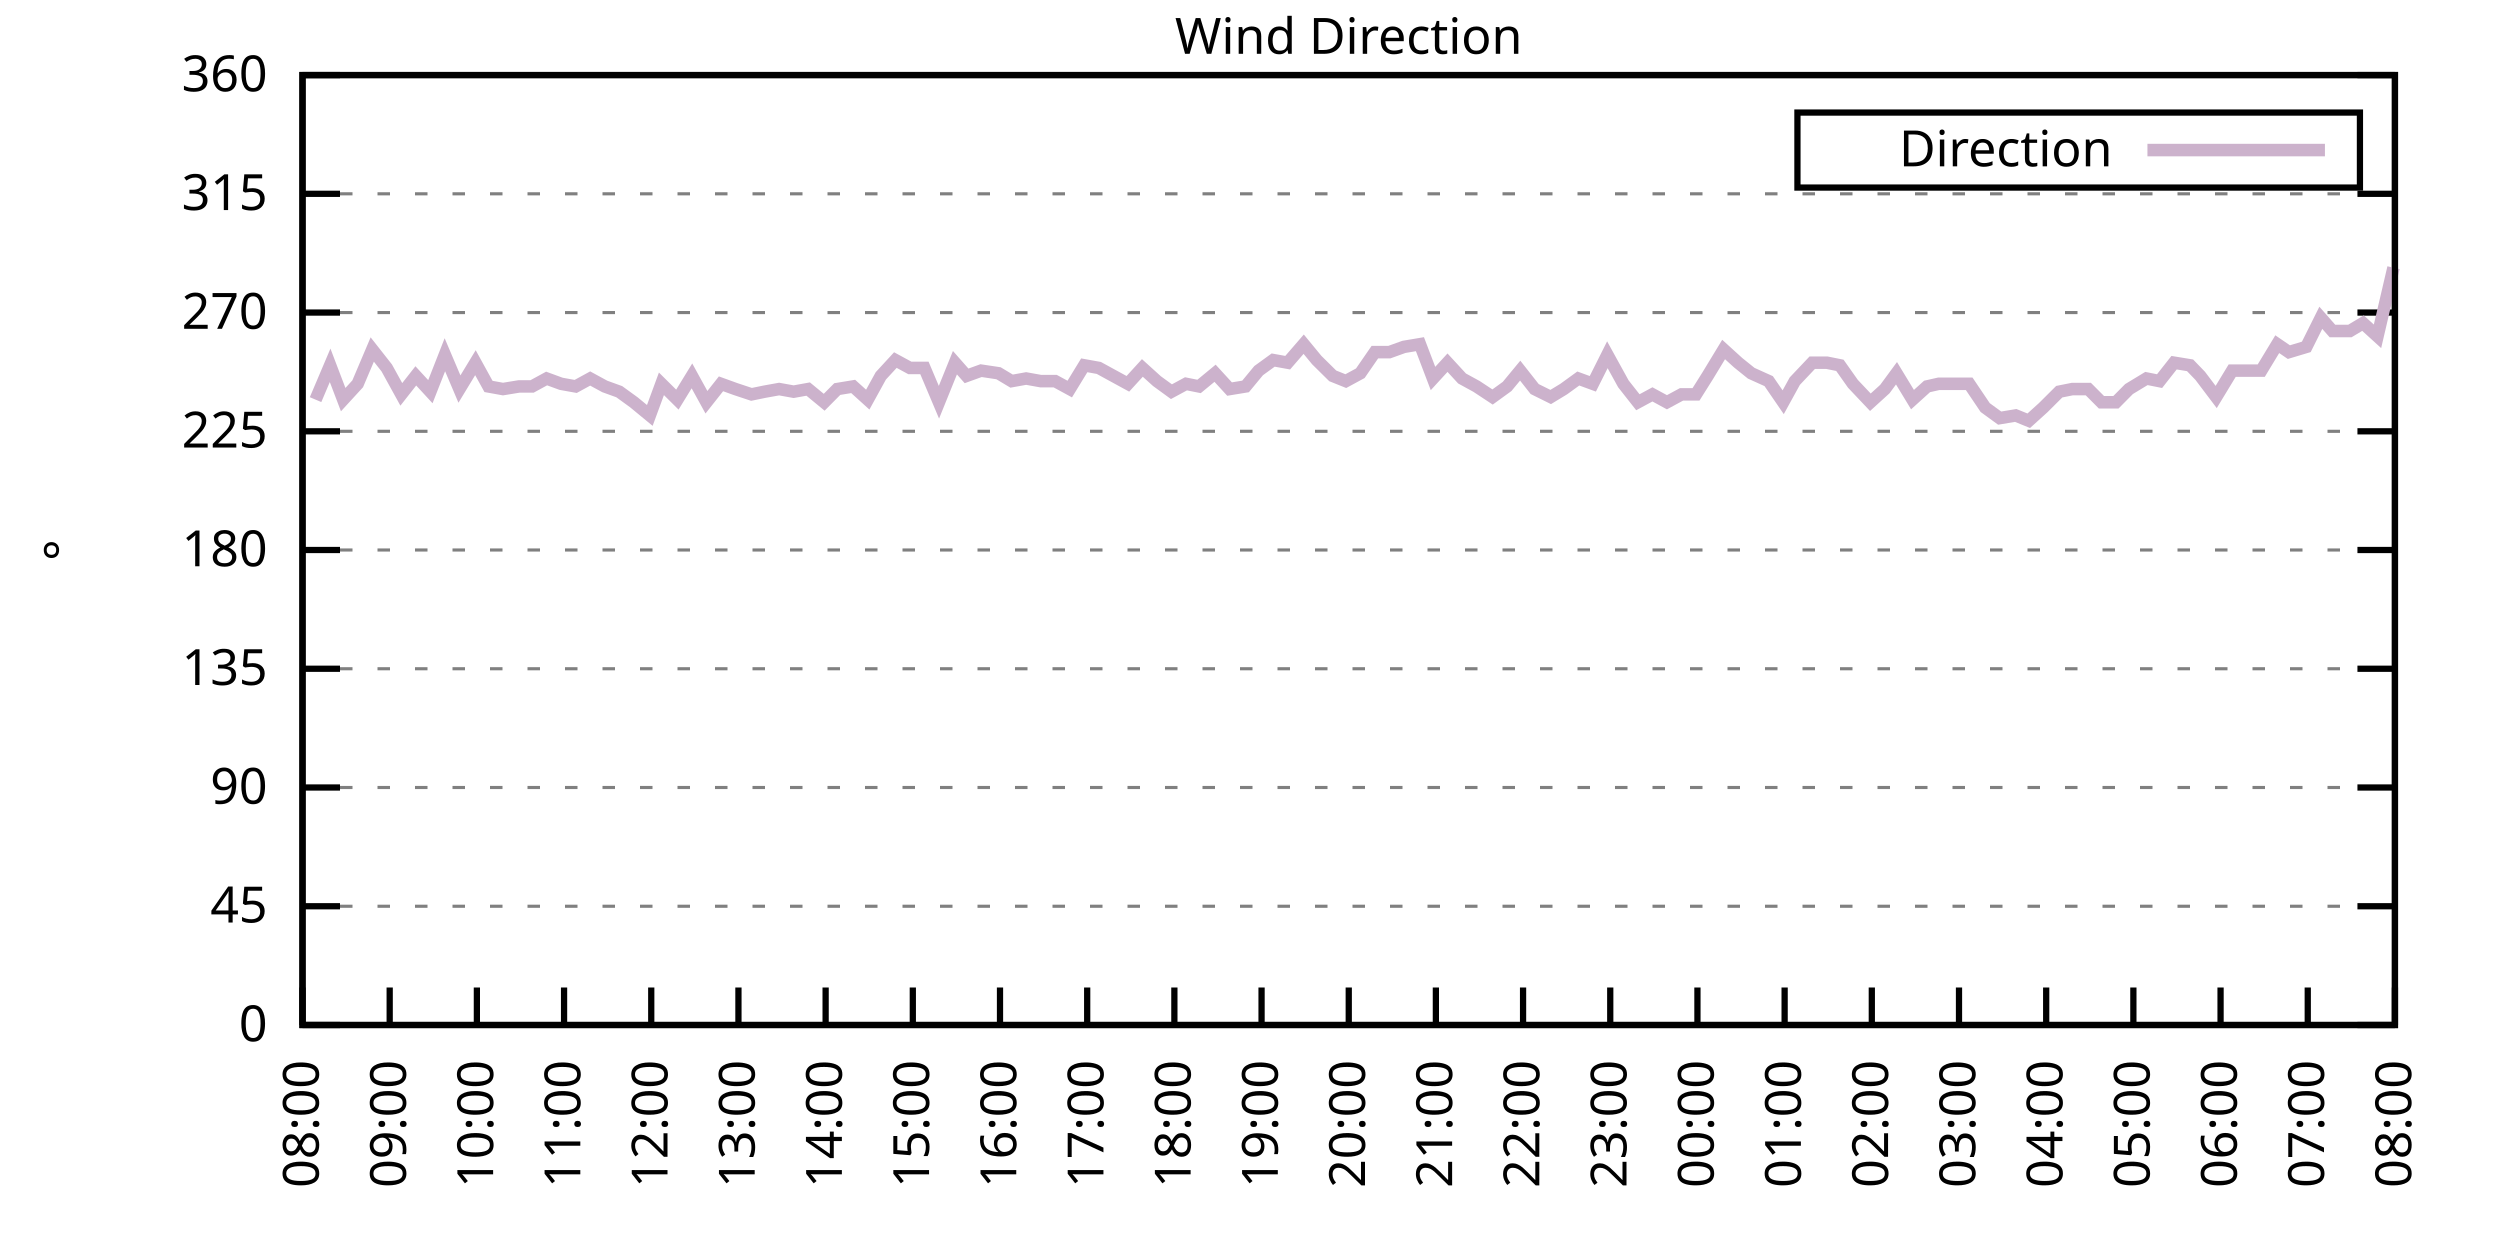
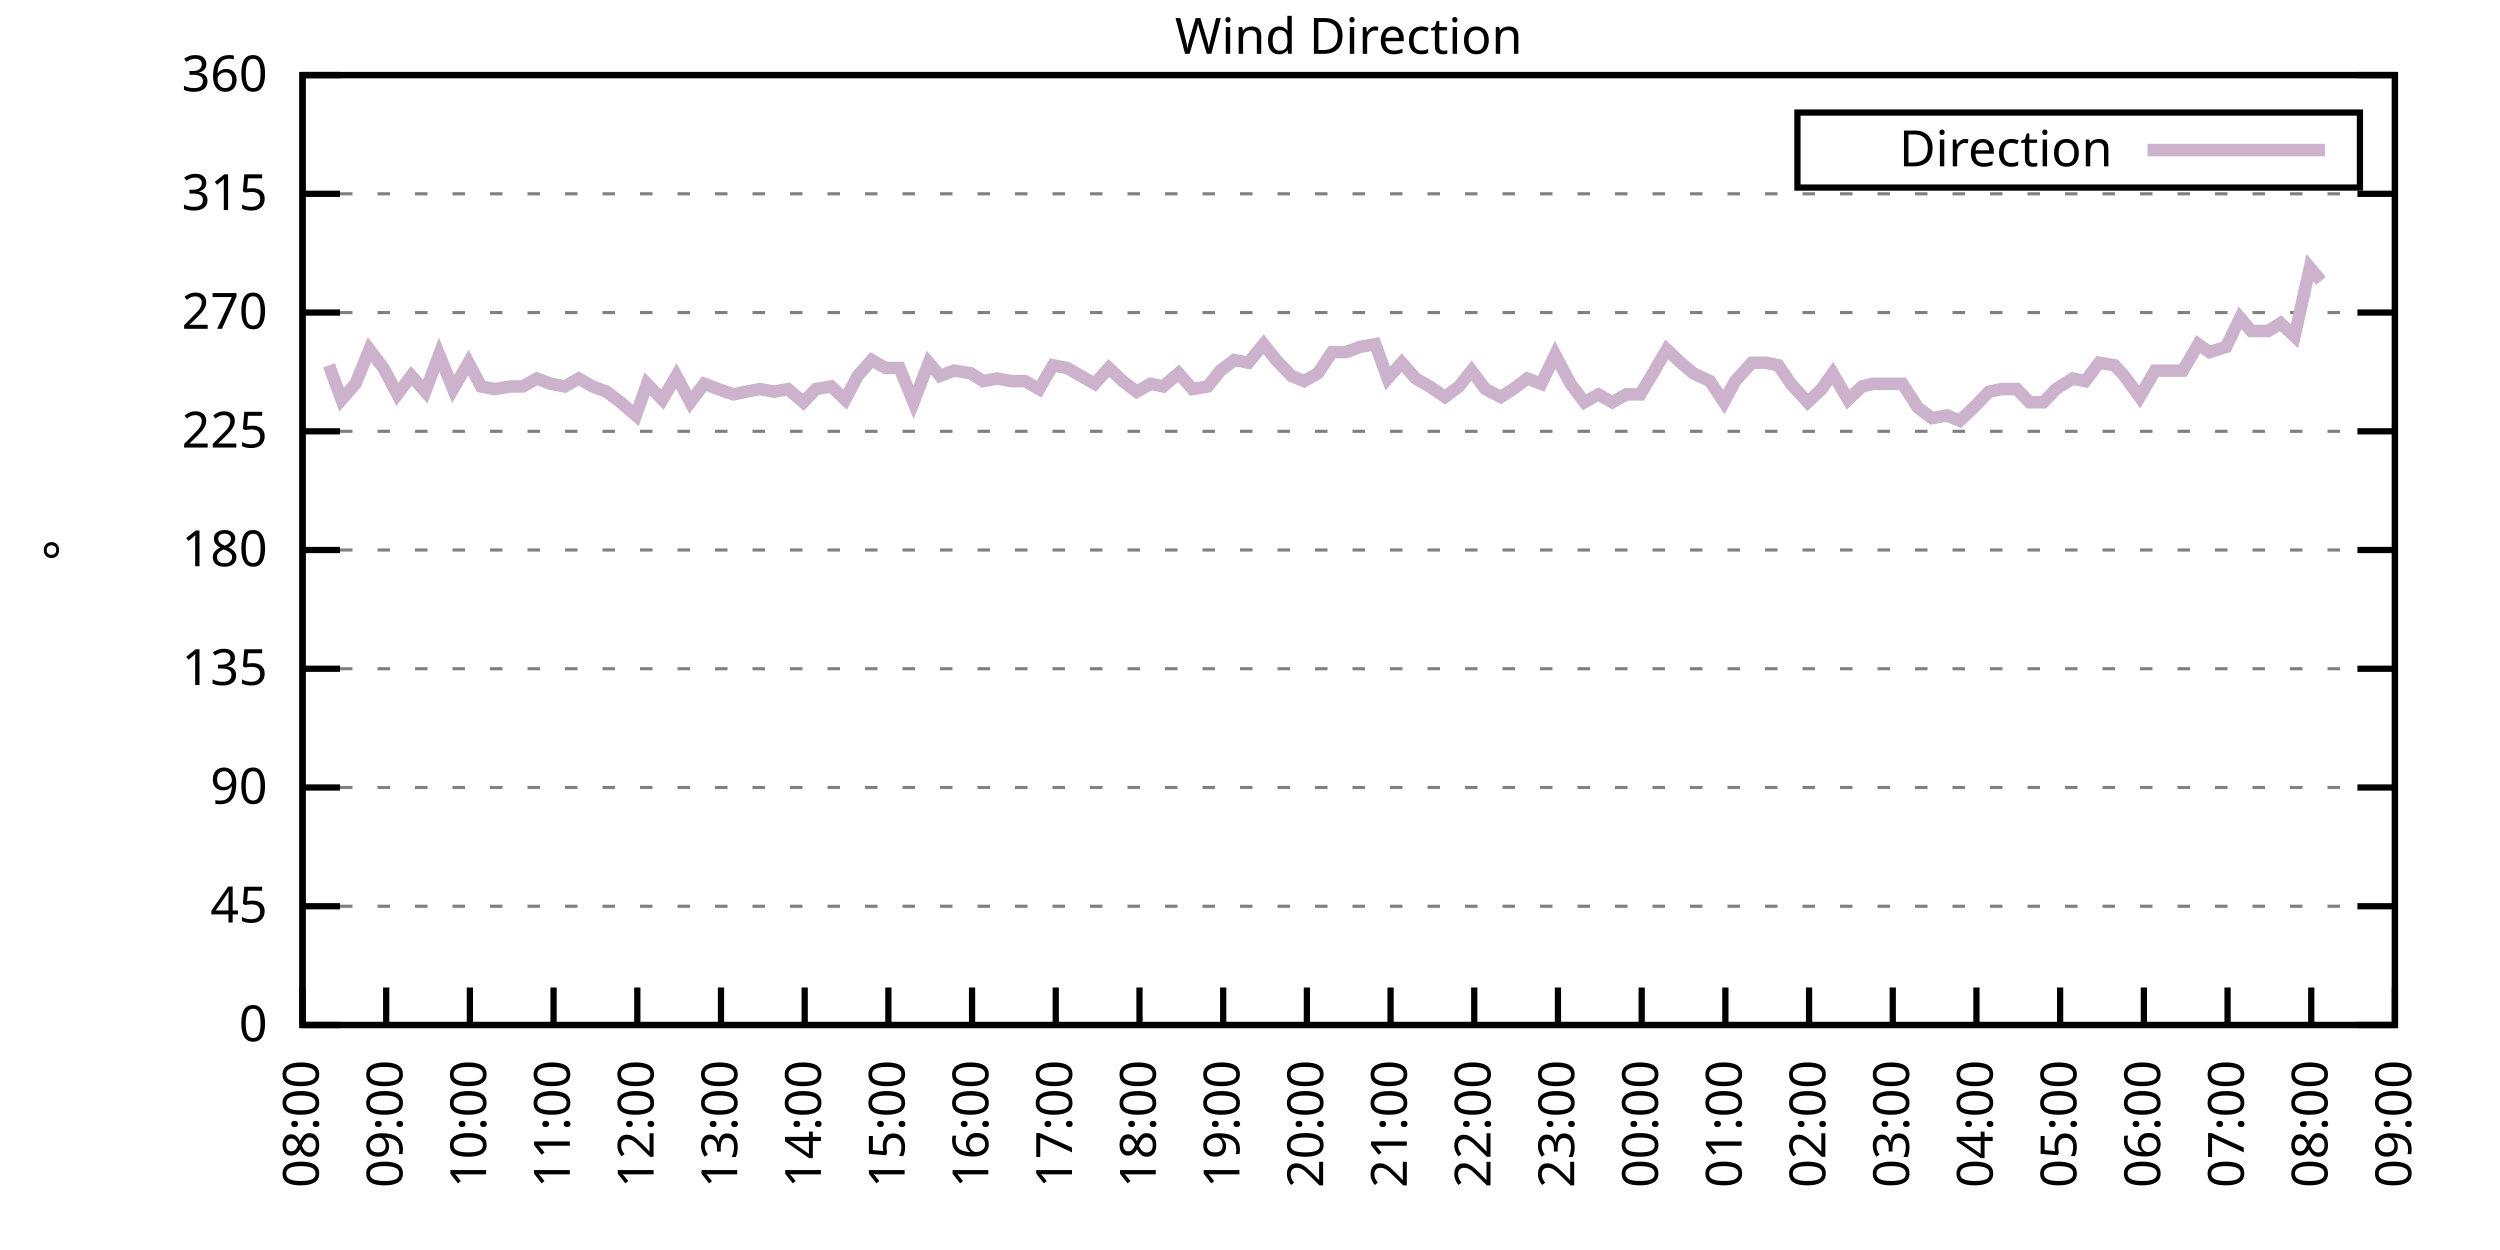
<svg xmlns="http://www.w3.org/2000/svg" xmlns:xlink="http://www.w3.org/1999/xlink" width="400" height="200" viewBox="0 0 400 200">
  <g id="gnuplot_canvas">
    <rect x="0" y="0" width="400" height="200" fill="none" />
    <defs>
      <circle id="gpDot" r="0.5" stroke-width="0.5" stroke="currentColor" />
      <path id="gpPt0" stroke-width="0.333" stroke="currentColor" d="M-1,0 h2 M0,-1 v2" />
      <path id="gpPt1" stroke-width="0.333" stroke="currentColor" d="M-1,-1 L1,1 M1,-1 L-1,1" />
      <path id="gpPt2" stroke-width="0.333" stroke="currentColor" d="M-1,0 L1,0 M0,-1 L0,1 M-1,-1 L1,1 M-1,1 L1,-1" />
      <rect id="gpPt3" stroke-width="0.333" stroke="currentColor" x="-1" y="-1" width="2" height="2" />
      <rect id="gpPt4" stroke-width="0.333" stroke="currentColor" fill="currentColor" x="-1" y="-1" width="2" height="2" />
      <circle id="gpPt5" stroke-width="0.333" stroke="currentColor" cx="0" cy="0" r="1" />
      <use xlink:href="#gpPt5" id="gpPt6" fill="currentColor" stroke="none" />
      <path id="gpPt7" stroke-width="0.333" stroke="currentColor" d="M0,-1.33 L-1.33,0.67 L1.33,0.67 z" />
      <use xlink:href="#gpPt7" id="gpPt8" fill="currentColor" stroke="none" />
      <use xlink:href="#gpPt7" id="gpPt9" stroke="currentColor" transform="rotate(180)" />
      <use xlink:href="#gpPt9" id="gpPt10" fill="currentColor" stroke="none" />
      <use xlink:href="#gpPt3" id="gpPt11" stroke="currentColor" transform="rotate(45)" />
      <use xlink:href="#gpPt11" id="gpPt12" fill="currentColor" stroke="none" />
      <path id="gpPt13" stroke-width="0.333" stroke="currentColor" d="M0,1.330 L1.265,0.411 L0.782,-1.067 L-0.782,-1.076 L-1.265,0.411 z" />
      <use xlink:href="#gpPt13" id="gpPt14" fill="currentColor" stroke="none" />
      <filter id="textbox" filterUnits="objectBoundingBox" x="0" y="0" height="1" width="1">
        <feFlood flood-color="white" flood-opacity="1" result="bgnd" />
        <feComposite in="SourceGraphic" in2="bgnd" operator="atop" />
      </filter>
      <filter id="greybox" filterUnits="objectBoundingBox" x="0" y="0" height="1" width="1">
        <feFlood flood-color="lightgrey" flood-opacity="1" result="grey" />
        <feComposite in="SourceGraphic" in2="grey" operator="atop" />
      </filter>
    </defs>
    <g fill="none" color="white" stroke="currentColor" stroke-width="1.00" stroke-linecap="butt" stroke-linejoin="miter">
</g>
    <g fill="none" color="black" stroke="currentColor" stroke-width="1.00" stroke-linecap="butt" stroke-linejoin="miter">
      <g stroke="none" shape-rendering="crispEdges">
        <polygon fill="rgb(255, 255, 255)" points="48.40,164.00 383.18,164.00 383.18,12.02 48.40,12.02 " />
      </g>
    </g>
    <g fill="none" color="black" stroke="currentColor" stroke-width="1.00" stroke-linecap="butt" stroke-linejoin="miter">
</g>
    <g fill="none" color="black" stroke="black" stroke-width="0.50" stroke-linecap="butt" stroke-linejoin="miter">
</g>
    <g fill="none" color="gray" stroke="currentColor" stroke-width="0.50" stroke-linecap="butt" stroke-linejoin="miter">
      <path stroke="gray" stroke-dasharray="2,4" class="gridline" d="M48.40,164.00 L383.19,164.00  " />
    </g>
    <g fill="none" color="gray" stroke="gray" stroke-width="1.00" stroke-linecap="butt" stroke-linejoin="miter">
</g>
    <g fill="none" color="black" stroke="currentColor" stroke-width="1.00" stroke-linecap="butt" stroke-linejoin="miter">
      <path stroke="black" d="M48.40,164.00 L54.40,164.00 M383.19,164.00 L377.19,164.00  " />
      <g transform="translate(42.80,166.60)" stroke="none" fill="black" font-family="Sans" font-size="8.00" text-anchor="end">
        <text>
          <tspan font-family="Sans"> 0</tspan>
        </text>
      </g>
    </g>
    <g fill="none" color="black" stroke="currentColor" stroke-width="1.00" stroke-linecap="butt" stroke-linejoin="miter">
</g>
    <g fill="none" color="black" stroke="black" stroke-width="0.50" stroke-linecap="butt" stroke-linejoin="miter">
</g>
    <g fill="none" color="gray" stroke="currentColor" stroke-width="0.50" stroke-linecap="butt" stroke-linejoin="miter">
      <path stroke="gray" stroke-dasharray="2,4" class="gridline" d="M48.40,145.00 L383.19,145.00  " />
    </g>
    <g fill="none" color="gray" stroke="gray" stroke-width="1.00" stroke-linecap="butt" stroke-linejoin="miter">
</g>
    <g fill="none" color="black" stroke="currentColor" stroke-width="1.00" stroke-linecap="butt" stroke-linejoin="miter">
      <path stroke="black" d="M48.40,145.00 L54.40,145.00 M383.19,145.00 L377.19,145.00  " />
      <g transform="translate(42.80,147.60)" stroke="none" fill="black" font-family="Sans" font-size="8.00" text-anchor="end">
        <text>
          <tspan font-family="Sans"> 45</tspan>
        </text>
      </g>
    </g>
    <g fill="none" color="black" stroke="currentColor" stroke-width="1.00" stroke-linecap="butt" stroke-linejoin="miter">
</g>
    <g fill="none" color="black" stroke="black" stroke-width="0.50" stroke-linecap="butt" stroke-linejoin="miter">
</g>
    <g fill="none" color="gray" stroke="currentColor" stroke-width="0.50" stroke-linecap="butt" stroke-linejoin="miter">
      <path stroke="gray" stroke-dasharray="2,4" class="gridline" d="M48.40,126.00 L383.19,126.00  " />
    </g>
    <g fill="none" color="gray" stroke="gray" stroke-width="1.00" stroke-linecap="butt" stroke-linejoin="miter">
</g>
    <g fill="none" color="black" stroke="currentColor" stroke-width="1.00" stroke-linecap="butt" stroke-linejoin="miter">
      <path stroke="black" d="M48.40,126.00 L54.40,126.00 M383.19,126.00 L377.19,126.00  " />
      <g transform="translate(42.80,128.60)" stroke="none" fill="black" font-family="Sans" font-size="8.00" text-anchor="end">
        <text>
          <tspan font-family="Sans"> 90</tspan>
        </text>
      </g>
    </g>
    <g fill="none" color="black" stroke="currentColor" stroke-width="1.00" stroke-linecap="butt" stroke-linejoin="miter">
</g>
    <g fill="none" color="black" stroke="black" stroke-width="0.50" stroke-linecap="butt" stroke-linejoin="miter">
</g>
    <g fill="none" color="gray" stroke="currentColor" stroke-width="0.50" stroke-linecap="butt" stroke-linejoin="miter">
      <path stroke="gray" stroke-dasharray="2,4" class="gridline" d="M48.40,107.00 L383.19,107.00  " />
    </g>
    <g fill="none" color="gray" stroke="gray" stroke-width="1.00" stroke-linecap="butt" stroke-linejoin="miter">
</g>
    <g fill="none" color="black" stroke="currentColor" stroke-width="1.00" stroke-linecap="butt" stroke-linejoin="miter">
      <path stroke="black" d="M48.40,107.00 L54.40,107.00 M383.19,107.00 L377.19,107.00  " />
      <g transform="translate(42.80,109.60)" stroke="none" fill="black" font-family="Sans" font-size="8.00" text-anchor="end">
        <text>
          <tspan font-family="Sans"> 135</tspan>
        </text>
      </g>
    </g>
    <g fill="none" color="black" stroke="currentColor" stroke-width="1.00" stroke-linecap="butt" stroke-linejoin="miter">
</g>
    <g fill="none" color="black" stroke="black" stroke-width="0.50" stroke-linecap="butt" stroke-linejoin="miter">
</g>
    <g fill="none" color="gray" stroke="currentColor" stroke-width="0.50" stroke-linecap="butt" stroke-linejoin="miter">
      <path stroke="gray" stroke-dasharray="2,4" class="gridline" d="M48.40,88.00 L383.19,88.00  " />
    </g>
    <g fill="none" color="gray" stroke="gray" stroke-width="1.00" stroke-linecap="butt" stroke-linejoin="miter">
</g>
    <g fill="none" color="black" stroke="currentColor" stroke-width="1.00" stroke-linecap="butt" stroke-linejoin="miter">
      <path stroke="black" d="M48.40,88.00 L54.40,88.00 M383.19,88.00 L377.19,88.00  " />
      <g transform="translate(42.80,90.60)" stroke="none" fill="black" font-family="Sans" font-size="8.00" text-anchor="end">
        <text>
          <tspan font-family="Sans"> 180</tspan>
        </text>
      </g>
    </g>
    <g fill="none" color="black" stroke="currentColor" stroke-width="1.00" stroke-linecap="butt" stroke-linejoin="miter">
</g>
    <g fill="none" color="black" stroke="black" stroke-width="0.50" stroke-linecap="butt" stroke-linejoin="miter">
</g>
    <g fill="none" color="gray" stroke="currentColor" stroke-width="0.50" stroke-linecap="butt" stroke-linejoin="miter">
      <path stroke="gray" stroke-dasharray="2,4" class="gridline" d="M48.40,69.01 L383.19,69.01  " />
    </g>
    <g fill="none" color="gray" stroke="gray" stroke-width="1.00" stroke-linecap="butt" stroke-linejoin="miter">
</g>
    <g fill="none" color="black" stroke="currentColor" stroke-width="1.00" stroke-linecap="butt" stroke-linejoin="miter">
      <path stroke="black" d="M48.40,69.01 L54.40,69.01 M383.19,69.01 L377.19,69.01  " />
      <g transform="translate(42.80,71.61)" stroke="none" fill="black" font-family="Sans" font-size="8.00" text-anchor="end">
        <text>
          <tspan font-family="Sans"> 225</tspan>
        </text>
      </g>
    </g>
    <g fill="none" color="black" stroke="currentColor" stroke-width="1.00" stroke-linecap="butt" stroke-linejoin="miter">
</g>
    <g fill="none" color="black" stroke="black" stroke-width="0.50" stroke-linecap="butt" stroke-linejoin="miter">
</g>
    <g fill="none" color="gray" stroke="currentColor" stroke-width="0.50" stroke-linecap="butt" stroke-linejoin="miter">
      <path stroke="gray" stroke-dasharray="2,4" class="gridline" d="M48.40,50.01 L383.19,50.01  " />
    </g>
    <g fill="none" color="gray" stroke="gray" stroke-width="1.00" stroke-linecap="butt" stroke-linejoin="miter">
</g>
    <g fill="none" color="black" stroke="currentColor" stroke-width="1.00" stroke-linecap="butt" stroke-linejoin="miter">
      <path stroke="black" d="M48.40,50.01 L54.40,50.01 M383.19,50.01 L377.19,50.01  " />
      <g transform="translate(42.80,52.61)" stroke="none" fill="black" font-family="Sans" font-size="8.00" text-anchor="end">
        <text>
          <tspan font-family="Sans"> 270</tspan>
        </text>
      </g>
    </g>
    <g fill="none" color="black" stroke="currentColor" stroke-width="1.00" stroke-linecap="butt" stroke-linejoin="miter">
</g>
    <g fill="none" color="black" stroke="black" stroke-width="0.50" stroke-linecap="butt" stroke-linejoin="miter">
</g>
    <g fill="none" color="gray" stroke="currentColor" stroke-width="0.50" stroke-linecap="butt" stroke-linejoin="miter">
      <path stroke="gray" stroke-dasharray="2,4" class="gridline" d="M48.40,31.01 L383.19,31.01  " />
    </g>
    <g fill="none" color="gray" stroke="gray" stroke-width="1.00" stroke-linecap="butt" stroke-linejoin="miter">
</g>
    <g fill="none" color="black" stroke="currentColor" stroke-width="1.00" stroke-linecap="butt" stroke-linejoin="miter">
      <path stroke="black" d="M48.40,31.01 L54.40,31.01 M383.19,31.01 L377.19,31.01  " />
      <g transform="translate(42.80,33.61)" stroke="none" fill="black" font-family="Sans" font-size="8.00" text-anchor="end">
        <text>
          <tspan font-family="Sans"> 315</tspan>
        </text>
      </g>
    </g>
    <g fill="none" color="black" stroke="currentColor" stroke-width="1.00" stroke-linecap="butt" stroke-linejoin="miter">
</g>
    <g fill="none" color="black" stroke="black" stroke-width="0.50" stroke-linecap="butt" stroke-linejoin="miter">
</g>
    <g fill="none" color="gray" stroke="currentColor" stroke-width="0.50" stroke-linecap="butt" stroke-linejoin="miter">
      <path stroke="gray" stroke-dasharray="2,4" class="gridline" d="M48.40,12.01 L383.19,12.01  " />
    </g>
    <g fill="none" color="gray" stroke="gray" stroke-width="1.00" stroke-linecap="butt" stroke-linejoin="miter">
</g>
    <g fill="none" color="black" stroke="currentColor" stroke-width="1.00" stroke-linecap="butt" stroke-linejoin="miter">
      <path stroke="black" d="M48.40,12.01 L54.40,12.01 M383.19,12.01 L377.19,12.01  " />
      <g transform="translate(42.80,14.61)" stroke="none" fill="black" font-family="Sans" font-size="8.00" text-anchor="end">
        <text>
          <tspan font-family="Sans"> 360</tspan>
        </text>
      </g>
    </g>
    <g fill="none" color="black" stroke="currentColor" stroke-width="1.00" stroke-linecap="butt" stroke-linejoin="miter">
      <path stroke="black" d="M48.40,164.00 L48.40,158.00  " />
      <g transform="translate(51.00,169.60) rotate(270.00)" stroke="none" fill="black" font-family="Sans" font-size="8.00" text-anchor="end">
        <text>
          <tspan font-family="Sans">08:00</tspan>
        </text>
      </g>
    </g>
    <g fill="none" color="black" stroke="currentColor" stroke-width="1.00" stroke-linecap="butt" stroke-linejoin="miter">
-       <path stroke="black" d="M62.35,164.00 L62.35,158.00  " />
-       <g transform="translate(64.95,169.60) rotate(270.00)" stroke="none" fill="black" font-family="Sans" font-size="8.00" text-anchor="end">
+       <path stroke="black" d="M61.79,164.00 L61.79,158.00  " />
+       <g transform="translate(64.39,169.60) rotate(270.00)" stroke="none" fill="black" font-family="Sans" font-size="8.00" text-anchor="end">
        <text>
          <tspan font-family="Sans">09:00</tspan>
        </text>
      </g>
    </g>
    <g fill="none" color="black" stroke="currentColor" stroke-width="1.00" stroke-linecap="butt" stroke-linejoin="miter">
-       <path stroke="black" d="M76.30,164.00 L76.30,158.00  " />
-       <g transform="translate(78.90,169.60) rotate(270.00)" stroke="none" fill="black" font-family="Sans" font-size="8.00" text-anchor="end">
+       <path stroke="black" d="M75.18,164.00 L75.18,158.00  " />
+       <g transform="translate(77.78,169.60) rotate(270.00)" stroke="none" fill="black" font-family="Sans" font-size="8.00" text-anchor="end">
        <text>
          <tspan font-family="Sans">10:00</tspan>
        </text>
      </g>
    </g>
    <g fill="none" color="black" stroke="currentColor" stroke-width="1.00" stroke-linecap="butt" stroke-linejoin="miter">
-       <path stroke="black" d="M90.25,164.00 L90.25,158.00  " />
-       <g transform="translate(92.85,169.60) rotate(270.00)" stroke="none" fill="black" font-family="Sans" font-size="8.00" text-anchor="end">
+       <path stroke="black" d="M88.57,164.00 L88.57,158.00  " />
+       <g transform="translate(91.17,169.60) rotate(270.00)" stroke="none" fill="black" font-family="Sans" font-size="8.00" text-anchor="end">
        <text>
          <tspan font-family="Sans">11:00</tspan>
        </text>
      </g>
    </g>
    <g fill="none" color="black" stroke="currentColor" stroke-width="1.00" stroke-linecap="butt" stroke-linejoin="miter">
-       <path stroke="black" d="M104.20,164.00 L104.20,158.00  " />
-       <g transform="translate(106.80,169.60) rotate(270.00)" stroke="none" fill="black" font-family="Sans" font-size="8.00" text-anchor="end">
+       <path stroke="black" d="M101.97,164.00 L101.97,158.00  " />
+       <g transform="translate(104.57,169.60) rotate(270.00)" stroke="none" fill="black" font-family="Sans" font-size="8.00" text-anchor="end">
        <text>
          <tspan font-family="Sans">12:00</tspan>
        </text>
      </g>
    </g>
    <g fill="none" color="black" stroke="currentColor" stroke-width="1.00" stroke-linecap="butt" stroke-linejoin="miter">
-       <path stroke="black" d="M118.15,164.00 L118.15,158.00  " />
-       <g transform="translate(120.75,169.60) rotate(270.00)" stroke="none" fill="black" font-family="Sans" font-size="8.00" text-anchor="end">
+       <path stroke="black" d="M115.36,164.00 L115.36,158.00  " />
+       <g transform="translate(117.96,169.60) rotate(270.00)" stroke="none" fill="black" font-family="Sans" font-size="8.00" text-anchor="end">
        <text>
          <tspan font-family="Sans">13:00</tspan>
        </text>
      </g>
    </g>
    <g fill="none" color="black" stroke="currentColor" stroke-width="1.00" stroke-linecap="butt" stroke-linejoin="miter">
-       <path stroke="black" d="M132.10,164.00 L132.10,158.00  " />
-       <g transform="translate(134.70,169.60) rotate(270.00)" stroke="none" fill="black" font-family="Sans" font-size="8.00" text-anchor="end">
+       <path stroke="black" d="M128.75,164.00 L128.75,158.00  " />
+       <g transform="translate(131.35,169.60) rotate(270.00)" stroke="none" fill="black" font-family="Sans" font-size="8.00" text-anchor="end">
        <text>
          <tspan font-family="Sans">14:00</tspan>
        </text>
      </g>
    </g>
    <g fill="none" color="black" stroke="currentColor" stroke-width="1.00" stroke-linecap="butt" stroke-linejoin="miter">
-       <path stroke="black" d="M146.05,164.00 L146.05,158.00  " />
-       <g transform="translate(148.65,169.60) rotate(270.00)" stroke="none" fill="black" font-family="Sans" font-size="8.00" text-anchor="end">
+       <path stroke="black" d="M142.14,164.00 L142.14,158.00  " />
+       <g transform="translate(144.74,169.60) rotate(270.00)" stroke="none" fill="black" font-family="Sans" font-size="8.00" text-anchor="end">
        <text>
          <tspan font-family="Sans">15:00</tspan>
        </text>
      </g>
    </g>
    <g fill="none" color="black" stroke="currentColor" stroke-width="1.00" stroke-linecap="butt" stroke-linejoin="miter">
-       <path stroke="black" d="M160.00,164.00 L160.00,158.00  " />
-       <g transform="translate(162.60,169.60) rotate(270.00)" stroke="none" fill="black" font-family="Sans" font-size="8.00" text-anchor="end">
+       <path stroke="black" d="M155.53,164.00 L155.53,158.00  " />
+       <g transform="translate(158.13,169.60) rotate(270.00)" stroke="none" fill="black" font-family="Sans" font-size="8.00" text-anchor="end">
        <text>
          <tspan font-family="Sans">16:00</tspan>
        </text>
      </g>
    </g>
    <g fill="none" color="black" stroke="currentColor" stroke-width="1.00" stroke-linecap="butt" stroke-linejoin="miter">
-       <path stroke="black" d="M173.95,164.00 L173.95,158.00  " />
-       <g transform="translate(176.55,169.60) rotate(270.00)" stroke="none" fill="black" font-family="Sans" font-size="8.00" text-anchor="end">
+       <path stroke="black" d="M168.92,164.00 L168.92,158.00  " />
+       <g transform="translate(171.52,169.60) rotate(270.00)" stroke="none" fill="black" font-family="Sans" font-size="8.00" text-anchor="end">
        <text>
          <tspan font-family="Sans">17:00</tspan>
        </text>
      </g>
    </g>
    <g fill="none" color="black" stroke="currentColor" stroke-width="1.00" stroke-linecap="butt" stroke-linejoin="miter">
-       <path stroke="black" d="M187.90,164.00 L187.90,158.00  " />
-       <g transform="translate(190.50,169.60) rotate(270.00)" stroke="none" fill="black" font-family="Sans" font-size="8.00" text-anchor="end">
+       <path stroke="black" d="M182.32,164.00 L182.32,158.00  " />
+       <g transform="translate(184.92,169.60) rotate(270.00)" stroke="none" fill="black" font-family="Sans" font-size="8.00" text-anchor="end">
        <text>
          <tspan font-family="Sans">18:00</tspan>
        </text>
      </g>
    </g>
    <g fill="none" color="black" stroke="currentColor" stroke-width="1.00" stroke-linecap="butt" stroke-linejoin="miter">
-       <path stroke="black" d="M201.85,164.00 L201.85,158.00  " />
-       <g transform="translate(204.45,169.60) rotate(270.00)" stroke="none" fill="black" font-family="Sans" font-size="8.00" text-anchor="end">
+       <path stroke="black" d="M195.71,164.00 L195.71,158.00  " />
+       <g transform="translate(198.31,169.60) rotate(270.00)" stroke="none" fill="black" font-family="Sans" font-size="8.00" text-anchor="end">
        <text>
          <tspan font-family="Sans">19:00</tspan>
        </text>
      </g>
    </g>
    <g fill="none" color="black" stroke="currentColor" stroke-width="1.00" stroke-linecap="butt" stroke-linejoin="miter">
-       <path stroke="black" d="M215.80,164.00 L215.80,158.00  " />
-       <g transform="translate(218.40,169.60) rotate(270.00)" stroke="none" fill="black" font-family="Sans" font-size="8.00" text-anchor="end">
+       <path stroke="black" d="M209.10,164.00 L209.10,158.00  " />
+       <g transform="translate(211.70,169.60) rotate(270.00)" stroke="none" fill="black" font-family="Sans" font-size="8.00" text-anchor="end">
        <text>
          <tspan font-family="Sans">20:00</tspan>
        </text>
      </g>
    </g>
    <g fill="none" color="black" stroke="currentColor" stroke-width="1.00" stroke-linecap="butt" stroke-linejoin="miter">
-       <path stroke="black" d="M229.74,164.00 L229.74,158.00  " />
-       <g transform="translate(232.34,169.60) rotate(270.00)" stroke="none" fill="black" font-family="Sans" font-size="8.00" text-anchor="end">
+       <path stroke="black" d="M222.49,164.00 L222.49,158.00  " />
+       <g transform="translate(225.09,169.60) rotate(270.00)" stroke="none" fill="black" font-family="Sans" font-size="8.00" text-anchor="end">
        <text>
          <tspan font-family="Sans">21:00</tspan>
        </text>
      </g>
    </g>
    <g fill="none" color="black" stroke="currentColor" stroke-width="1.00" stroke-linecap="butt" stroke-linejoin="miter">
-       <path stroke="black" d="M243.69,164.00 L243.69,158.00  " />
-       <g transform="translate(246.29,169.60) rotate(270.00)" stroke="none" fill="black" font-family="Sans" font-size="8.00" text-anchor="end">
+       <path stroke="black" d="M235.88,164.00 L235.88,158.00  " />
+       <g transform="translate(238.48,169.60) rotate(270.00)" stroke="none" fill="black" font-family="Sans" font-size="8.00" text-anchor="end">
        <text>
          <tspan font-family="Sans">22:00</tspan>
        </text>
      </g>
    </g>
    <g fill="none" color="black" stroke="currentColor" stroke-width="1.00" stroke-linecap="butt" stroke-linejoin="miter">
-       <path stroke="black" d="M257.64,164.00 L257.64,158.00  " />
-       <g transform="translate(260.24,169.60) rotate(270.00)" stroke="none" fill="black" font-family="Sans" font-size="8.00" text-anchor="end">
+       <path stroke="black" d="M249.27,164.00 L249.27,158.00  " />
+       <g transform="translate(251.87,169.60) rotate(270.00)" stroke="none" fill="black" font-family="Sans" font-size="8.00" text-anchor="end">
        <text>
          <tspan font-family="Sans">23:00</tspan>
        </text>
      </g>
    </g>
    <g fill="none" color="black" stroke="currentColor" stroke-width="1.00" stroke-linecap="butt" stroke-linejoin="miter">
-       <path stroke="black" d="M271.59,164.00 L271.59,158.00  " />
-       <g transform="translate(274.19,169.60) rotate(270.00)" stroke="none" fill="black" font-family="Sans" font-size="8.00" text-anchor="end">
+       <path stroke="black" d="M262.67,164.00 L262.67,158.00  " />
+       <g transform="translate(265.27,169.60) rotate(270.00)" stroke="none" fill="black" font-family="Sans" font-size="8.00" text-anchor="end">
        <text>
          <tspan font-family="Sans">00:00</tspan>
        </text>
      </g>
    </g>
    <g fill="none" color="black" stroke="currentColor" stroke-width="1.00" stroke-linecap="butt" stroke-linejoin="miter">
-       <path stroke="black" d="M285.54,164.00 L285.54,158.00  " />
-       <g transform="translate(288.14,169.60) rotate(270.00)" stroke="none" fill="black" font-family="Sans" font-size="8.00" text-anchor="end">
+       <path stroke="black" d="M276.06,164.00 L276.06,158.00  " />
+       <g transform="translate(278.66,169.60) rotate(270.00)" stroke="none" fill="black" font-family="Sans" font-size="8.00" text-anchor="end">
        <text>
          <tspan font-family="Sans">01:00</tspan>
        </text>
      </g>
    </g>
    <g fill="none" color="black" stroke="currentColor" stroke-width="1.00" stroke-linecap="butt" stroke-linejoin="miter">
-       <path stroke="black" d="M299.49,164.00 L299.49,158.00  " />
-       <g transform="translate(302.09,169.60) rotate(270.00)" stroke="none" fill="black" font-family="Sans" font-size="8.00" text-anchor="end">
+       <path stroke="black" d="M289.45,164.00 L289.45,158.00  " />
+       <g transform="translate(292.05,169.60) rotate(270.00)" stroke="none" fill="black" font-family="Sans" font-size="8.00" text-anchor="end">
        <text>
          <tspan font-family="Sans">02:00</tspan>
        </text>
      </g>
    </g>
    <g fill="none" color="black" stroke="currentColor" stroke-width="1.00" stroke-linecap="butt" stroke-linejoin="miter">
-       <path stroke="black" d="M313.44,164.00 L313.44,158.00  " />
-       <g transform="translate(316.04,169.60) rotate(270.00)" stroke="none" fill="black" font-family="Sans" font-size="8.00" text-anchor="end">
+       <path stroke="black" d="M302.84,164.00 L302.84,158.00  " />
+       <g transform="translate(305.44,169.60) rotate(270.00)" stroke="none" fill="black" font-family="Sans" font-size="8.00" text-anchor="end">
        <text>
          <tspan font-family="Sans">03:00</tspan>
        </text>
      </g>
    </g>
    <g fill="none" color="black" stroke="currentColor" stroke-width="1.00" stroke-linecap="butt" stroke-linejoin="miter">
-       <path stroke="black" d="M327.39,164.00 L327.39,158.00  " />
-       <g transform="translate(329.99,169.60) rotate(270.00)" stroke="none" fill="black" font-family="Sans" font-size="8.00" text-anchor="end">
+       <path stroke="black" d="M316.23,164.00 L316.23,158.00  " />
+       <g transform="translate(318.83,169.60) rotate(270.00)" stroke="none" fill="black" font-family="Sans" font-size="8.00" text-anchor="end">
        <text>
          <tspan font-family="Sans">04:00</tspan>
        </text>
      </g>
    </g>
    <g fill="none" color="black" stroke="currentColor" stroke-width="1.00" stroke-linecap="butt" stroke-linejoin="miter">
-       <path stroke="black" d="M341.34,164.00 L341.34,158.00  " />
-       <g transform="translate(343.94,169.60) rotate(270.00)" stroke="none" fill="black" font-family="Sans" font-size="8.00" text-anchor="end">
+       <path stroke="black" d="M329.62,164.00 L329.62,158.00  " />
+       <g transform="translate(332.22,169.60) rotate(270.00)" stroke="none" fill="black" font-family="Sans" font-size="8.00" text-anchor="end">
        <text>
          <tspan font-family="Sans">05:00</tspan>
        </text>
      </g>
    </g>
    <g fill="none" color="black" stroke="currentColor" stroke-width="1.00" stroke-linecap="butt" stroke-linejoin="miter">
-       <path stroke="black" d="M355.29,164.00 L355.29,158.00  " />
-       <g transform="translate(357.89,169.60) rotate(270.00)" stroke="none" fill="black" font-family="Sans" font-size="8.00" text-anchor="end">
+       <path stroke="black" d="M343.02,164.00 L343.02,158.00  " />
+       <g transform="translate(345.62,169.60) rotate(270.00)" stroke="none" fill="black" font-family="Sans" font-size="8.00" text-anchor="end">
        <text>
          <tspan font-family="Sans">06:00</tspan>
        </text>
      </g>
    </g>
    <g fill="none" color="black" stroke="currentColor" stroke-width="1.00" stroke-linecap="butt" stroke-linejoin="miter">
-       <path stroke="black" d="M369.24,164.00 L369.24,158.00  " />
-       <g transform="translate(371.84,169.60) rotate(270.00)" stroke="none" fill="black" font-family="Sans" font-size="8.00" text-anchor="end">
+       <path stroke="black" d="M356.41,164.00 L356.41,158.00  " />
+       <g transform="translate(359.01,169.60) rotate(270.00)" stroke="none" fill="black" font-family="Sans" font-size="8.00" text-anchor="end">
        <text>
          <tspan font-family="Sans">07:00</tspan>
+         </text>
+       </g>
+     </g>
+     <g fill="none" color="black" stroke="currentColor" stroke-width="1.00" stroke-linecap="butt" stroke-linejoin="miter">
+       <path stroke="black" d="M369.80,164.00 L369.80,158.00  " />
+       <g transform="translate(372.40,169.60) rotate(270.00)" stroke="none" fill="black" font-family="Sans" font-size="8.00" text-anchor="end">
+         <text>
+           <tspan font-family="Sans">08:00</tspan>
        </text>
      </g>
    </g>
    <g fill="none" color="black" stroke="currentColor" stroke-width="1.00" stroke-linecap="butt" stroke-linejoin="miter">
      <path stroke="black" d="M383.19,164.00 L383.19,158.00  " />
      <g transform="translate(385.79,169.60) rotate(270.00)" stroke="none" fill="black" font-family="Sans" font-size="8.00" text-anchor="end">
        <text>
-           <tspan font-family="Sans">08:00</tspan>
+           <tspan font-family="Sans">09:00</tspan>
        </text>
      </g>
    </g>
    <g fill="none" color="black" stroke="currentColor" stroke-width="1.00" stroke-linecap="butt" stroke-linejoin="miter">
</g>
    <g fill="none" color="black" stroke="currentColor" stroke-width="1.00" stroke-linecap="butt" stroke-linejoin="miter">
      <path stroke="black" d="M48.40,12.01 L48.40,164.00 L383.19,164.00 L383.19,12.01 L48.40,12.01 Z  " />
    </g>
    <g fill="none" color="black" stroke="currentColor" stroke-width="1.00" stroke-linecap="butt" stroke-linejoin="miter">
</g>
    <g fill="none" color="black" stroke="currentColor" stroke-width="1.00" stroke-linecap="butt" stroke-linejoin="miter">
      <path stroke="black" d="M287.59,30.01 L287.59,18.01 L377.59,18.01 L377.59,30.01 L287.59,30.01 Z  " />
    </g>
    <g id="Wind_direction_plot_1">
      <g fill="none" color="white" stroke="black" stroke-width="2.00" stroke-linecap="butt" stroke-linejoin="miter">
</g>
      <g fill="none" color="black" stroke="currentColor" stroke-width="2.00" stroke-linecap="butt" stroke-linejoin="miter">
        <g transform="translate(337.99,26.61)" stroke="none" fill="black" font-family="Sans" font-size="8.00" text-anchor="end">
          <text>
            <tspan font-family="Sans">Direction</tspan>
          </text>
        </g>
      </g>
      <g fill="none" color="black" stroke="currentColor" stroke-width="2.00" stroke-linecap="butt" stroke-linejoin="miter">
-         <path stroke="rgb(204, 178, 204)" d="M343.59,24.01 L371.99,24.01 M50.49,63.94 L52.82,58.45 L54.91,63.94 L57.23,61.41 L59.56,55.92 L61.88,58.87   L64.21,63.10 L66.53,60.14 L68.86,62.67 L71.18,56.76 L73.51,62.25 L76.07,58.03 L78.16,61.83 L80.48,62.25   L83.04,61.83 L85.13,61.83 L87.46,60.56 L89.78,61.41 L92.11,61.83 L94.43,60.56 L96.76,61.83 L99.08,62.67   L101.41,64.36 L103.97,66.47 L105.83,61.41 L108.38,63.94 L110.71,60.14 L113.03,64.36 L115.36,61.41 L117.68,62.25   L120.24,63.10 L122.33,62.67 L124.66,62.25 L126.98,62.67 L129.31,62.25 L131.87,64.36 L133.96,62.25 L136.51,61.83   L138.84,63.94 L140.93,60.14 L143.26,57.61 L145.58,58.87 L147.91,58.87 L150.23,64.36 L152.79,58.03 L154.65,60.14   L156.97,59.30 L159.76,59.72 L161.86,60.98 L164.18,60.56 L166.51,60.98 L168.83,60.98 L171.16,62.25 L173.48,58.45   L175.81,58.87 L178.13,60.14 L180.46,61.41 L182.78,58.87 L185.11,60.98 L187.43,62.67 L189.76,61.41 L191.85,61.83   L194.41,59.72 L196.73,62.25 L199.29,61.83 L201.38,59.30 L203.71,57.61 L206.03,58.03 L208.59,55.07 L210.68,57.61   L213.24,60.14 L215.33,60.98 L217.65,59.72 L219.98,56.34 L222.30,56.34 L224.63,55.50 L227.19,55.07 L229.28,60.56   L231.60,58.03 L233.93,60.56 L236.25,61.83 L238.81,63.52 L241.14,61.83 L243.23,59.30 L245.55,62.25 L248.11,63.52   L250.20,62.25 L252.53,60.56 L254.85,61.41 L257.18,56.76 L259.74,61.41 L262.06,64.36 L264.39,63.10 L266.71,64.36   L269.04,63.10 L271.36,63.10 L273.22,60.14 L275.78,55.92 L278.10,58.03 L280.20,59.72 L282.99,60.98 L285.31,64.36   L287.17,60.98 L289.96,58.03 L292.29,58.03 L294.38,58.45 L296.47,61.41 L299.26,64.36 L301.58,62.25 L303.44,59.72   L306.00,63.94 L308.33,61.83 L310.19,61.41 L313.21,61.41 L315.07,61.41 L317.63,65.21 L319.95,66.90 L322.51,66.47   L324.60,67.32 L326.93,65.21 L329.48,62.67 L331.58,62.25 L334.13,62.25 L336.23,64.36 L338.55,64.36 L340.64,62.25   L343.43,60.56 L345.53,60.98 L347.85,58.03 L350.41,58.45 L352.04,60.14 L354.59,63.52 L357.15,59.30 L359.48,59.30   L361.80,59.30 L364.36,55.07 L366.22,56.34 L369.01,55.50 L371.33,50.85 L373.19,52.96 L375.98,52.96 L378.08,51.70   L380.40,53.81 L382.96,42.83  " />
+         <path stroke="rgb(204, 178, 204)" d="M343.59,24.01 L371.99,24.01 M52.64,58.45 L54.65,63.94 L56.88,61.41 L59.11,55.92 L61.35,58.87 L63.58,63.10   L65.81,60.14 L68.04,62.67 L70.27,56.76 L72.50,62.25 L74.96,58.03 L76.97,61.83 L79.20,62.25 L81.66,61.83   L83.66,61.83 L85.90,60.56 L88.13,61.41 L90.36,61.83 L92.59,60.56 L94.82,61.83 L97.06,62.67 L99.29,64.36   L101.74,66.47 L103.53,61.41 L105.98,63.94 L108.22,60.14 L110.45,64.36 L112.68,61.41 L114.91,62.25 L117.37,63.10   L119.38,62.67 L121.61,62.25 L123.84,62.67 L126.07,62.25 L128.53,64.36 L130.54,62.25 L132.99,61.83 L135.22,63.94   L137.23,60.14 L139.46,57.61 L141.69,58.87 L143.93,58.87 L146.16,64.36 L148.61,58.03 L150.40,60.14 L152.63,59.30   L155.31,59.72 L157.32,60.98 L159.55,60.56 L161.78,60.98 L164.01,60.98 L166.25,62.25 L168.48,58.45 L170.71,58.87   L172.94,60.14 L175.17,61.41 L177.41,58.87 L179.64,60.98 L181.87,62.67 L184.10,61.41 L186.11,61.83 L188.57,59.72   L190.80,62.25 L193.25,61.83 L195.26,59.30 L197.49,57.61 L199.73,58.03 L202.18,55.07 L204.19,57.61 L206.64,60.14   L208.65,60.98 L210.88,59.72 L213.12,56.34 L215.35,56.34 L217.58,55.50 L220.04,55.07 L222.04,60.56 L224.28,58.03   L226.51,60.56 L228.74,61.83 L231.20,63.52 L233.43,61.83 L235.44,59.30 L237.67,62.25 L240.12,63.52 L242.13,62.25   L244.36,60.56 L246.60,61.41 L248.83,56.76 L251.28,61.41 L253.51,64.36 L255.75,63.10 L257.98,64.36 L260.21,63.10   L262.44,63.10 L264.23,60.14 L266.68,55.92 L268.92,58.03 L270.92,59.72 L273.60,60.98 L275.83,64.36 L277.62,60.98   L280.30,58.03 L282.53,58.03 L284.54,58.45 L286.55,61.41 L289.23,64.36 L291.46,62.25 L293.24,59.72 L295.70,63.94   L297.93,61.83 L299.72,61.41 L302.62,61.41 L304.40,61.41 L306.86,65.21 L309.09,66.90 L311.54,66.47 L313.55,67.32   L315.79,65.21 L318.24,62.67 L320.25,62.25 L322.70,62.25 L324.71,64.36 L326.95,64.36 L328.95,62.25 L331.63,60.56   L333.64,60.98 L335.87,58.03 L338.33,58.45 L339.89,60.14 L342.35,63.52 L344.80,59.30 L347.03,59.30 L349.26,59.30   L351.72,55.07 L353.51,56.34 L356.18,55.50 L358.42,50.85 L360.20,52.96 L362.88,52.96 L364.89,51.70 L367.12,53.81   L369.58,42.83 L371.36,44.94  " />
      </g>
    </g>
    <g fill="none" color="black" stroke="currentColor" stroke-width="2.00" stroke-linecap="butt" stroke-linejoin="miter">
</g>
    <g fill="none" color="black" stroke="black" stroke-width="1.00" stroke-linecap="butt" stroke-linejoin="miter">
</g>
    <g fill="none" color="black" stroke="currentColor" stroke-width="1.00" stroke-linecap="butt" stroke-linejoin="miter">
      <path stroke="black" d="M48.40,12.01 L48.40,164.00 L383.19,164.00 L383.19,12.01 L48.40,12.01 Z  " />
      <g transform="translate(12.80,88.01) rotate(270.00)" stroke="none" fill="black" font-family="Sans" font-size="8.00" text-anchor="middle">
        <text>
          <tspan font-family="Sans">°</tspan>
        </text>
      </g>
    </g>
    <g fill="none" color="black" stroke="currentColor" stroke-width="1.00" stroke-linecap="butt" stroke-linejoin="miter">
</g>
    <g fill="none" color="black" stroke="currentColor" stroke-width="1.00" stroke-linecap="butt" stroke-linejoin="miter">
      <g transform="translate(215.79,8.61)" stroke="none" fill="black" font-family="Sans" font-size="8.00" text-anchor="middle">
        <text>
          <tspan font-family="Sans">Wind Direction</tspan>
        </text>
      </g>
    </g>
    <g fill="none" color="black" stroke="currentColor" stroke-width="1.00" stroke-linecap="butt" stroke-linejoin="miter">
</g>
  </g>
</svg>
